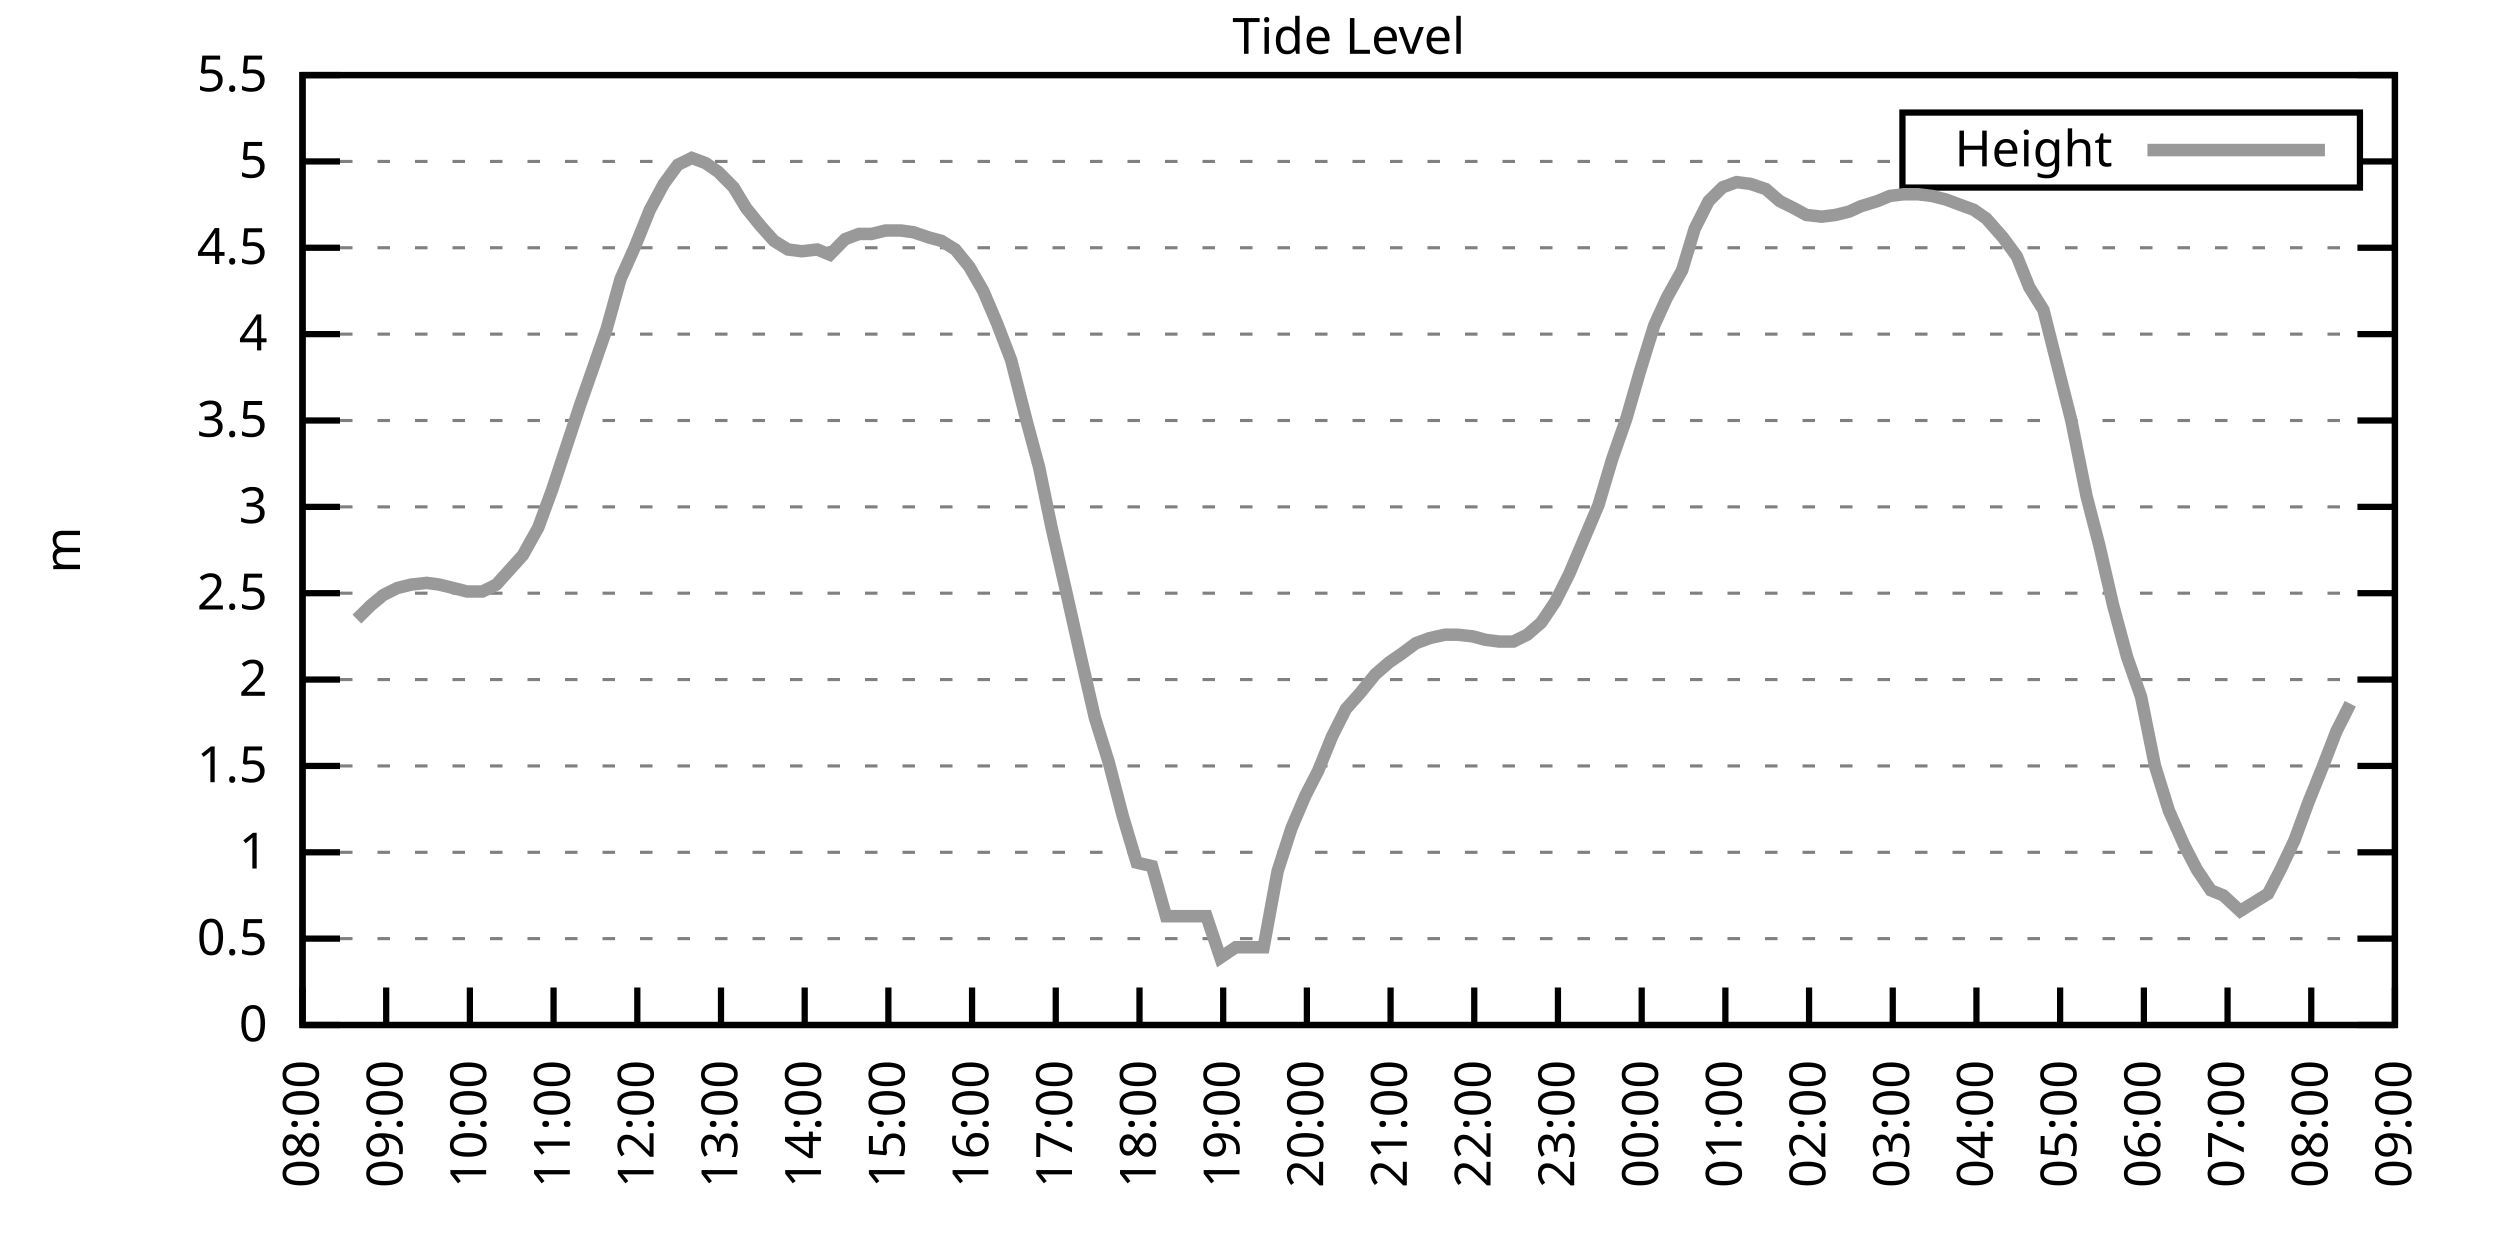
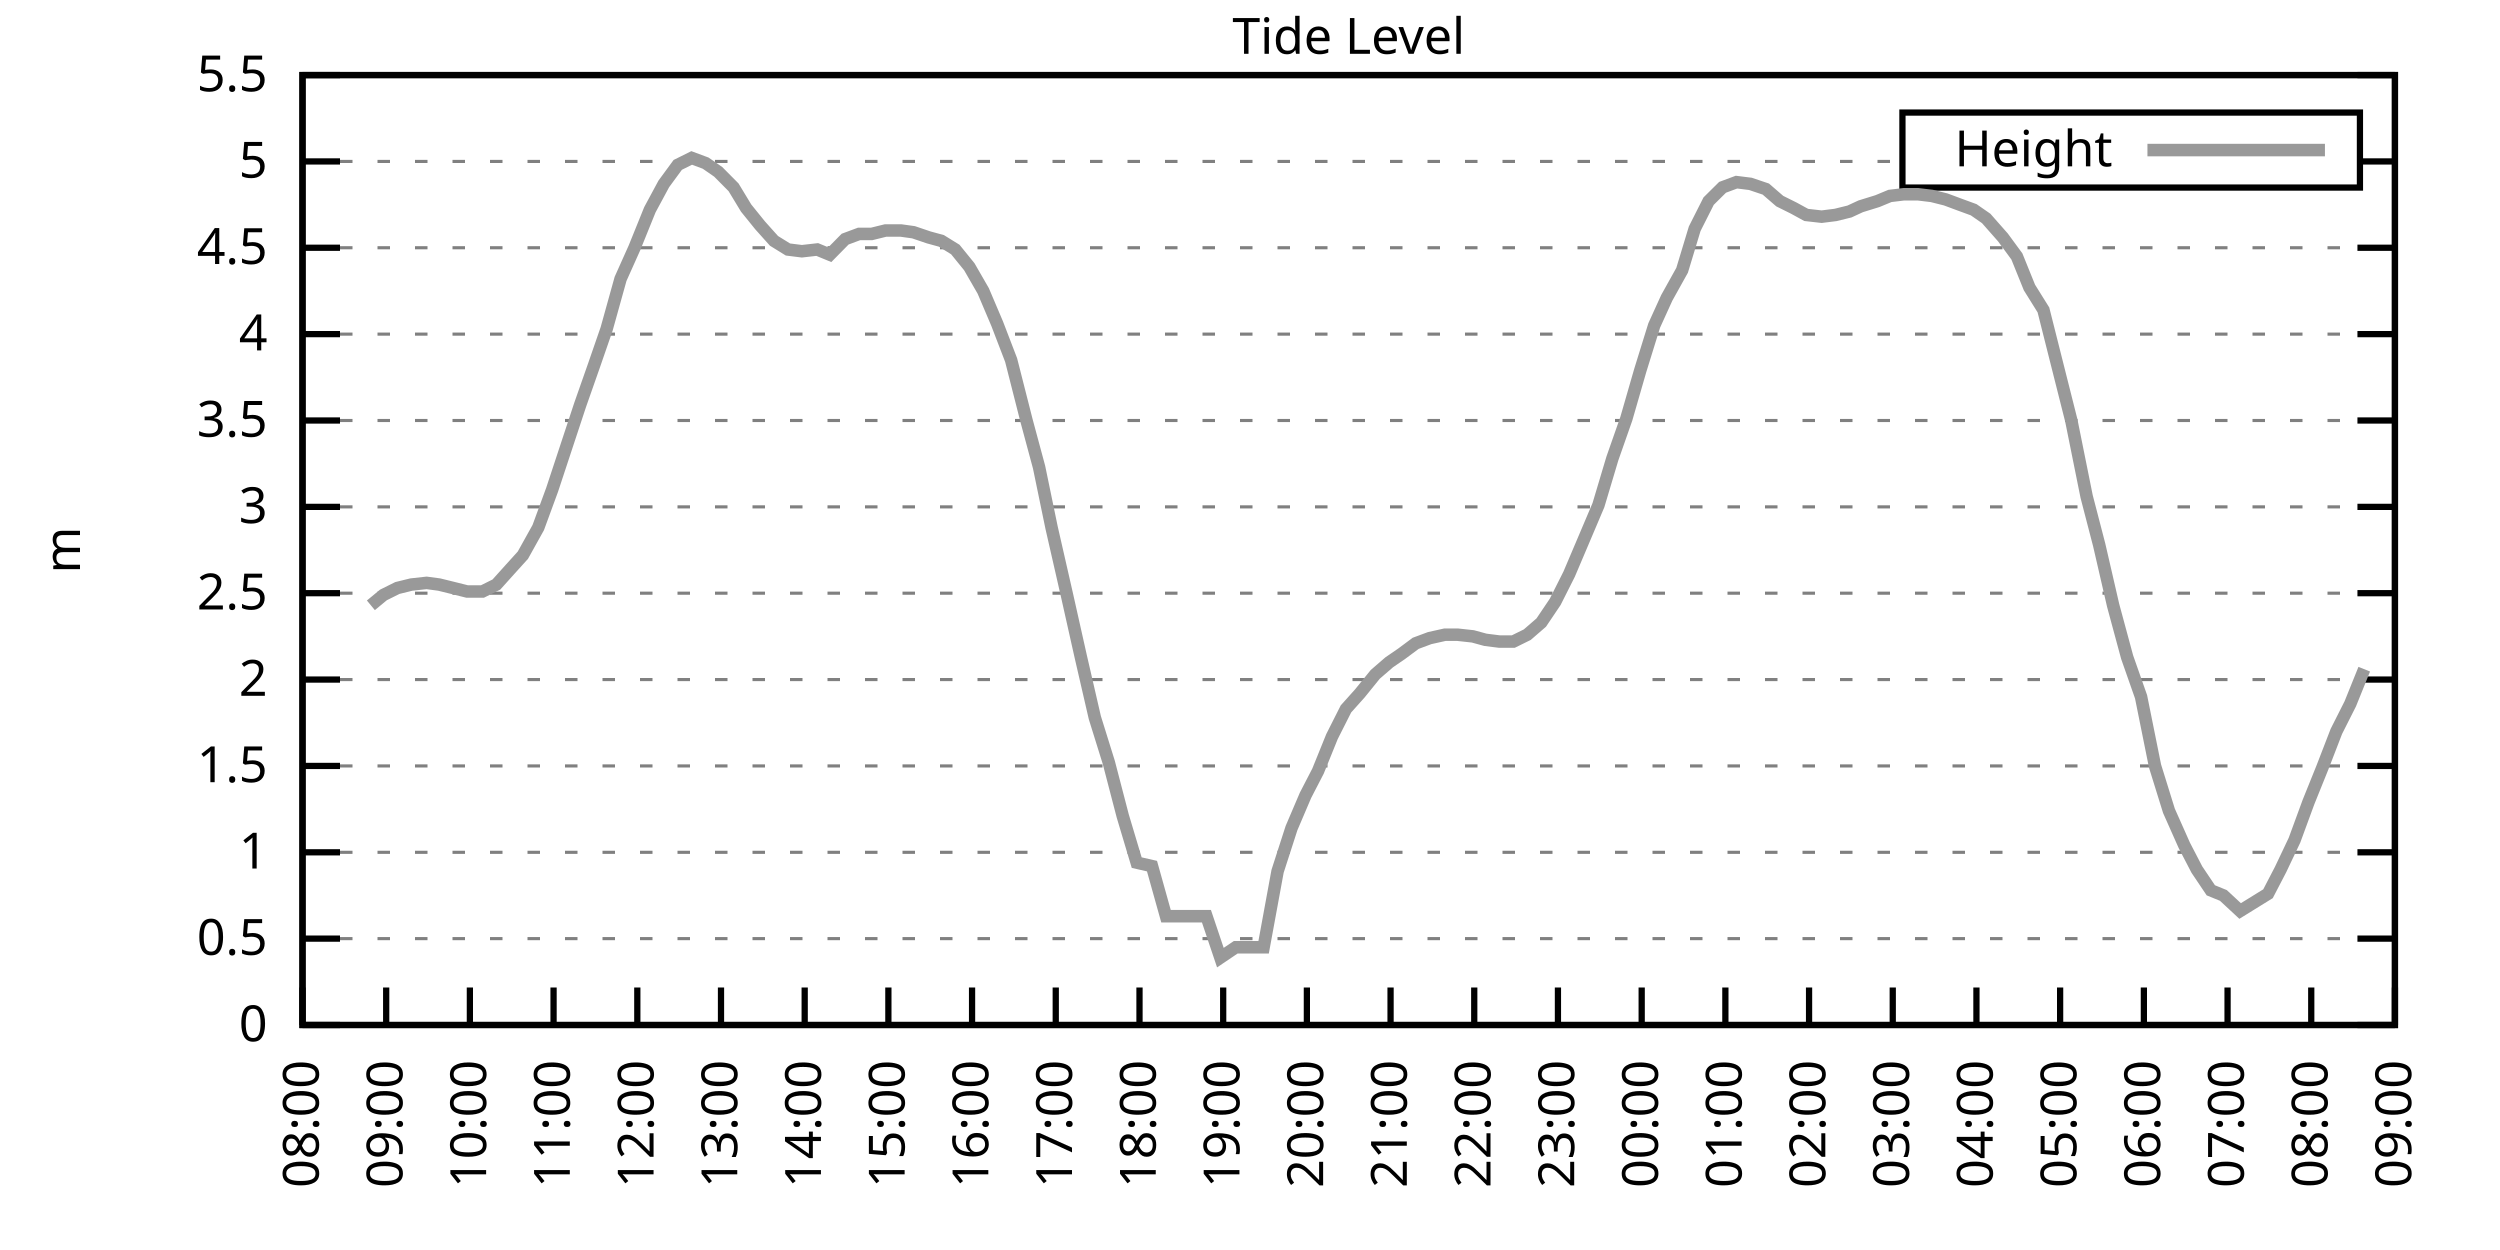
<svg xmlns="http://www.w3.org/2000/svg" xmlns:xlink="http://www.w3.org/1999/xlink" width="400" height="200" viewBox="0 0 400 200">
  <g id="gnuplot_canvas">
    <rect x="0" y="0" width="400" height="200" fill="none" />
    <defs>
      <circle id="gpDot" r="0.5" stroke-width="0.5" stroke="currentColor" />
      <path id="gpPt0" stroke-width="0.333" stroke="currentColor" d="M-1,0 h2 M0,-1 v2" />
      <path id="gpPt1" stroke-width="0.333" stroke="currentColor" d="M-1,-1 L1,1 M1,-1 L-1,1" />
      <path id="gpPt2" stroke-width="0.333" stroke="currentColor" d="M-1,0 L1,0 M0,-1 L0,1 M-1,-1 L1,1 M-1,1 L1,-1" />
      <rect id="gpPt3" stroke-width="0.333" stroke="currentColor" x="-1" y="-1" width="2" height="2" />
      <rect id="gpPt4" stroke-width="0.333" stroke="currentColor" fill="currentColor" x="-1" y="-1" width="2" height="2" />
      <circle id="gpPt5" stroke-width="0.333" stroke="currentColor" cx="0" cy="0" r="1" />
      <use xlink:href="#gpPt5" id="gpPt6" fill="currentColor" stroke="none" />
      <path id="gpPt7" stroke-width="0.333" stroke="currentColor" d="M0,-1.33 L-1.33,0.67 L1.33,0.67 z" />
      <use xlink:href="#gpPt7" id="gpPt8" fill="currentColor" stroke="none" />
      <use xlink:href="#gpPt7" id="gpPt9" stroke="currentColor" transform="rotate(180)" />
      <use xlink:href="#gpPt9" id="gpPt10" fill="currentColor" stroke="none" />
      <use xlink:href="#gpPt3" id="gpPt11" stroke="currentColor" transform="rotate(45)" />
      <use xlink:href="#gpPt11" id="gpPt12" fill="currentColor" stroke="none" />
      <path id="gpPt13" stroke-width="0.333" stroke="currentColor" d="M0,1.330 L1.265,0.411 L0.782,-1.067 L-0.782,-1.076 L-1.265,0.411 z" />
      <use xlink:href="#gpPt13" id="gpPt14" fill="currentColor" stroke="none" />
      <filter id="textbox" filterUnits="objectBoundingBox" x="0" y="0" height="1" width="1">
        <feFlood flood-color="white" flood-opacity="1" result="bgnd" />
        <feComposite in="SourceGraphic" in2="bgnd" operator="atop" />
      </filter>
      <filter id="greybox" filterUnits="objectBoundingBox" x="0" y="0" height="1" width="1">
        <feFlood flood-color="lightgrey" flood-opacity="1" result="grey" />
        <feComposite in="SourceGraphic" in2="grey" operator="atop" />
      </filter>
    </defs>
    <g fill="none" color="white" stroke="currentColor" stroke-width="1.00" stroke-linecap="butt" stroke-linejoin="miter">
</g>
    <g fill="none" color="black" stroke="currentColor" stroke-width="1.00" stroke-linecap="butt" stroke-linejoin="miter">
      <g stroke="none" shape-rendering="crispEdges">
        <polygon fill="rgb(255, 255, 255)" points="48.40,164.00 383.18,164.00 383.18,12.02 48.40,12.02 " />
      </g>
    </g>
    <g fill="none" color="black" stroke="currentColor" stroke-width="1.00" stroke-linecap="butt" stroke-linejoin="miter">
</g>
    <g fill="none" color="black" stroke="black" stroke-width="0.50" stroke-linecap="butt" stroke-linejoin="miter">
</g>
    <g fill="none" color="gray" stroke="currentColor" stroke-width="0.50" stroke-linecap="butt" stroke-linejoin="miter">
      <path stroke="gray" stroke-dasharray="2,4" class="gridline" d="M48.40,164.00 L383.19,164.00  " />
    </g>
    <g fill="none" color="gray" stroke="gray" stroke-width="1.00" stroke-linecap="butt" stroke-linejoin="miter">
</g>
    <g fill="none" color="black" stroke="currentColor" stroke-width="1.00" stroke-linecap="butt" stroke-linejoin="miter">
      <path stroke="black" d="M48.40,164.00 L54.40,164.00 M383.19,164.00 L377.19,164.00  " />
      <g transform="translate(42.80,166.60)" stroke="none" fill="black" font-family="Sans" font-size="8.00" text-anchor="end">
        <text>
          <tspan font-family="Sans"> 0</tspan>
        </text>
      </g>
    </g>
    <g fill="none" color="black" stroke="currentColor" stroke-width="1.00" stroke-linecap="butt" stroke-linejoin="miter">
</g>
    <g fill="none" color="black" stroke="black" stroke-width="0.50" stroke-linecap="butt" stroke-linejoin="miter">
</g>
    <g fill="none" color="gray" stroke="currentColor" stroke-width="0.50" stroke-linecap="butt" stroke-linejoin="miter">
      <path stroke="gray" stroke-dasharray="2,4" class="gridline" d="M48.40,150.18 L383.19,150.18  " />
    </g>
    <g fill="none" color="gray" stroke="gray" stroke-width="1.00" stroke-linecap="butt" stroke-linejoin="miter">
</g>
    <g fill="none" color="black" stroke="currentColor" stroke-width="1.00" stroke-linecap="butt" stroke-linejoin="miter">
      <path stroke="black" d="M48.40,150.18 L54.40,150.18 M383.19,150.18 L377.19,150.18  " />
      <g transform="translate(42.80,152.78)" stroke="none" fill="black" font-family="Sans" font-size="8.00" text-anchor="end">
        <text>
          <tspan font-family="Sans"> 0.5</tspan>
        </text>
      </g>
    </g>
    <g fill="none" color="black" stroke="currentColor" stroke-width="1.00" stroke-linecap="butt" stroke-linejoin="miter">
</g>
    <g fill="none" color="black" stroke="black" stroke-width="0.50" stroke-linecap="butt" stroke-linejoin="miter">
</g>
    <g fill="none" color="gray" stroke="currentColor" stroke-width="0.50" stroke-linecap="butt" stroke-linejoin="miter">
      <path stroke="gray" stroke-dasharray="2,4" class="gridline" d="M48.40,136.37 L383.19,136.37  " />
    </g>
    <g fill="none" color="gray" stroke="gray" stroke-width="1.00" stroke-linecap="butt" stroke-linejoin="miter">
</g>
    <g fill="none" color="black" stroke="currentColor" stroke-width="1.00" stroke-linecap="butt" stroke-linejoin="miter">
      <path stroke="black" d="M48.40,136.37 L54.40,136.37 M383.19,136.37 L377.19,136.37  " />
      <g transform="translate(42.80,138.97)" stroke="none" fill="black" font-family="Sans" font-size="8.00" text-anchor="end">
        <text>
          <tspan font-family="Sans"> 1</tspan>
        </text>
      </g>
    </g>
    <g fill="none" color="black" stroke="currentColor" stroke-width="1.00" stroke-linecap="butt" stroke-linejoin="miter">
</g>
    <g fill="none" color="black" stroke="black" stroke-width="0.50" stroke-linecap="butt" stroke-linejoin="miter">
</g>
    <g fill="none" color="gray" stroke="currentColor" stroke-width="0.50" stroke-linecap="butt" stroke-linejoin="miter">
      <path stroke="gray" stroke-dasharray="2,4" class="gridline" d="M48.40,122.55 L383.19,122.55  " />
    </g>
    <g fill="none" color="gray" stroke="gray" stroke-width="1.00" stroke-linecap="butt" stroke-linejoin="miter">
</g>
    <g fill="none" color="black" stroke="currentColor" stroke-width="1.00" stroke-linecap="butt" stroke-linejoin="miter">
      <path stroke="black" d="M48.40,122.55 L54.40,122.55 M383.19,122.55 L377.19,122.55  " />
      <g transform="translate(42.80,125.15)" stroke="none" fill="black" font-family="Sans" font-size="8.00" text-anchor="end">
        <text>
          <tspan font-family="Sans"> 1.5</tspan>
        </text>
      </g>
    </g>
    <g fill="none" color="black" stroke="currentColor" stroke-width="1.00" stroke-linecap="butt" stroke-linejoin="miter">
</g>
    <g fill="none" color="black" stroke="black" stroke-width="0.50" stroke-linecap="butt" stroke-linejoin="miter">
</g>
    <g fill="none" color="gray" stroke="currentColor" stroke-width="0.50" stroke-linecap="butt" stroke-linejoin="miter">
      <path stroke="gray" stroke-dasharray="2,4" class="gridline" d="M48.40,108.73 L383.19,108.73  " />
    </g>
    <g fill="none" color="gray" stroke="gray" stroke-width="1.00" stroke-linecap="butt" stroke-linejoin="miter">
</g>
    <g fill="none" color="black" stroke="currentColor" stroke-width="1.00" stroke-linecap="butt" stroke-linejoin="miter">
      <path stroke="black" d="M48.40,108.73 L54.40,108.73 M383.19,108.73 L377.19,108.73  " />
      <g transform="translate(42.80,111.33)" stroke="none" fill="black" font-family="Sans" font-size="8.00" text-anchor="end">
        <text>
          <tspan font-family="Sans"> 2</tspan>
        </text>
      </g>
    </g>
    <g fill="none" color="black" stroke="currentColor" stroke-width="1.00" stroke-linecap="butt" stroke-linejoin="miter">
</g>
    <g fill="none" color="black" stroke="black" stroke-width="0.50" stroke-linecap="butt" stroke-linejoin="miter">
</g>
    <g fill="none" color="gray" stroke="currentColor" stroke-width="0.50" stroke-linecap="butt" stroke-linejoin="miter">
      <path stroke="gray" stroke-dasharray="2,4" class="gridline" d="M48.40,94.91 L383.19,94.91  " />
    </g>
    <g fill="none" color="gray" stroke="gray" stroke-width="1.00" stroke-linecap="butt" stroke-linejoin="miter">
</g>
    <g fill="none" color="black" stroke="currentColor" stroke-width="1.00" stroke-linecap="butt" stroke-linejoin="miter">
      <path stroke="black" d="M48.40,94.91 L54.40,94.91 M383.19,94.91 L377.19,94.91  " />
      <g transform="translate(42.80,97.51)" stroke="none" fill="black" font-family="Sans" font-size="8.00" text-anchor="end">
        <text>
          <tspan font-family="Sans"> 2.5</tspan>
        </text>
      </g>
    </g>
    <g fill="none" color="black" stroke="currentColor" stroke-width="1.00" stroke-linecap="butt" stroke-linejoin="miter">
</g>
    <g fill="none" color="black" stroke="black" stroke-width="0.50" stroke-linecap="butt" stroke-linejoin="miter">
</g>
    <g fill="none" color="gray" stroke="currentColor" stroke-width="0.50" stroke-linecap="butt" stroke-linejoin="miter">
      <path stroke="gray" stroke-dasharray="2,4" class="gridline" d="M48.40,81.10 L383.19,81.10  " />
    </g>
    <g fill="none" color="gray" stroke="gray" stroke-width="1.00" stroke-linecap="butt" stroke-linejoin="miter">
</g>
    <g fill="none" color="black" stroke="currentColor" stroke-width="1.00" stroke-linecap="butt" stroke-linejoin="miter">
      <path stroke="black" d="M48.40,81.10 L54.40,81.10 M383.19,81.10 L377.19,81.10  " />
      <g transform="translate(42.80,83.70)" stroke="none" fill="black" font-family="Sans" font-size="8.00" text-anchor="end">
        <text>
          <tspan font-family="Sans"> 3</tspan>
        </text>
      </g>
    </g>
    <g fill="none" color="black" stroke="currentColor" stroke-width="1.00" stroke-linecap="butt" stroke-linejoin="miter">
</g>
    <g fill="none" color="black" stroke="black" stroke-width="0.50" stroke-linecap="butt" stroke-linejoin="miter">
</g>
    <g fill="none" color="gray" stroke="currentColor" stroke-width="0.50" stroke-linecap="butt" stroke-linejoin="miter">
      <path stroke="gray" stroke-dasharray="2,4" class="gridline" d="M48.40,67.28 L383.19,67.28  " />
    </g>
    <g fill="none" color="gray" stroke="gray" stroke-width="1.00" stroke-linecap="butt" stroke-linejoin="miter">
</g>
    <g fill="none" color="black" stroke="currentColor" stroke-width="1.00" stroke-linecap="butt" stroke-linejoin="miter">
      <path stroke="black" d="M48.40,67.28 L54.40,67.28 M383.19,67.28 L377.19,67.28  " />
      <g transform="translate(42.80,69.88)" stroke="none" fill="black" font-family="Sans" font-size="8.00" text-anchor="end">
        <text>
          <tspan font-family="Sans"> 3.5</tspan>
        </text>
      </g>
    </g>
    <g fill="none" color="black" stroke="currentColor" stroke-width="1.00" stroke-linecap="butt" stroke-linejoin="miter">
</g>
    <g fill="none" color="black" stroke="black" stroke-width="0.50" stroke-linecap="butt" stroke-linejoin="miter">
</g>
    <g fill="none" color="gray" stroke="currentColor" stroke-width="0.50" stroke-linecap="butt" stroke-linejoin="miter">
      <path stroke="gray" stroke-dasharray="2,4" class="gridline" d="M48.40,53.46 L383.19,53.46  " />
    </g>
    <g fill="none" color="gray" stroke="gray" stroke-width="1.00" stroke-linecap="butt" stroke-linejoin="miter">
</g>
    <g fill="none" color="black" stroke="currentColor" stroke-width="1.00" stroke-linecap="butt" stroke-linejoin="miter">
      <path stroke="black" d="M48.40,53.46 L54.40,53.46 M383.19,53.46 L377.19,53.46  " />
      <g transform="translate(42.80,56.06)" stroke="none" fill="black" font-family="Sans" font-size="8.00" text-anchor="end">
        <text>
          <tspan font-family="Sans"> 4</tspan>
        </text>
      </g>
    </g>
    <g fill="none" color="black" stroke="currentColor" stroke-width="1.00" stroke-linecap="butt" stroke-linejoin="miter">
</g>
    <g fill="none" color="black" stroke="black" stroke-width="0.50" stroke-linecap="butt" stroke-linejoin="miter">
</g>
    <g fill="none" color="gray" stroke="currentColor" stroke-width="0.50" stroke-linecap="butt" stroke-linejoin="miter">
      <path stroke="gray" stroke-dasharray="2,4" class="gridline" d="M48.40,39.64 L383.19,39.64  " />
    </g>
    <g fill="none" color="gray" stroke="gray" stroke-width="1.00" stroke-linecap="butt" stroke-linejoin="miter">
</g>
    <g fill="none" color="black" stroke="currentColor" stroke-width="1.00" stroke-linecap="butt" stroke-linejoin="miter">
      <path stroke="black" d="M48.40,39.64 L54.40,39.64 M383.19,39.64 L377.19,39.64  " />
      <g transform="translate(42.80,42.24)" stroke="none" fill="black" font-family="Sans" font-size="8.00" text-anchor="end">
        <text>
          <tspan font-family="Sans"> 4.5</tspan>
        </text>
      </g>
    </g>
    <g fill="none" color="black" stroke="currentColor" stroke-width="1.00" stroke-linecap="butt" stroke-linejoin="miter">
</g>
    <g fill="none" color="black" stroke="black" stroke-width="0.50" stroke-linecap="butt" stroke-linejoin="miter">
</g>
    <g fill="none" color="gray" stroke="currentColor" stroke-width="0.50" stroke-linecap="butt" stroke-linejoin="miter">
      <path stroke="gray" stroke-dasharray="2,4" class="gridline" d="M48.40,25.83 L304.39,25.83 M377.59,25.83 L383.19,25.83  " />
    </g>
    <g fill="none" color="gray" stroke="gray" stroke-width="1.00" stroke-linecap="butt" stroke-linejoin="miter">
</g>
    <g fill="none" color="black" stroke="currentColor" stroke-width="1.00" stroke-linecap="butt" stroke-linejoin="miter">
      <path stroke="black" d="M48.40,25.83 L54.40,25.83 M383.19,25.83 L377.19,25.83  " />
      <g transform="translate(42.80,28.43)" stroke="none" fill="black" font-family="Sans" font-size="8.00" text-anchor="end">
        <text>
          <tspan font-family="Sans"> 5</tspan>
        </text>
      </g>
    </g>
    <g fill="none" color="black" stroke="currentColor" stroke-width="1.00" stroke-linecap="butt" stroke-linejoin="miter">
</g>
    <g fill="none" color="black" stroke="black" stroke-width="0.50" stroke-linecap="butt" stroke-linejoin="miter">
</g>
    <g fill="none" color="gray" stroke="currentColor" stroke-width="0.50" stroke-linecap="butt" stroke-linejoin="miter">
      <path stroke="gray" stroke-dasharray="2,4" class="gridline" d="M48.40,12.01 L383.19,12.01  " />
    </g>
    <g fill="none" color="gray" stroke="gray" stroke-width="1.00" stroke-linecap="butt" stroke-linejoin="miter">
</g>
    <g fill="none" color="black" stroke="currentColor" stroke-width="1.00" stroke-linecap="butt" stroke-linejoin="miter">
      <path stroke="black" d="M48.40,12.01 L54.40,12.01 M383.19,12.01 L377.19,12.01  " />
      <g transform="translate(42.80,14.61)" stroke="none" fill="black" font-family="Sans" font-size="8.00" text-anchor="end">
        <text>
          <tspan font-family="Sans"> 5.5</tspan>
        </text>
      </g>
    </g>
    <g fill="none" color="black" stroke="currentColor" stroke-width="1.00" stroke-linecap="butt" stroke-linejoin="miter">
      <path stroke="black" d="M48.40,164.00 L48.40,158.00  " />
      <g transform="translate(51.00,169.60) rotate(270.00)" stroke="none" fill="black" font-family="Sans" font-size="8.00" text-anchor="end">
        <text>
          <tspan font-family="Sans">08:00</tspan>
        </text>
      </g>
    </g>
    <g fill="none" color="black" stroke="currentColor" stroke-width="1.00" stroke-linecap="butt" stroke-linejoin="miter">
      <path stroke="black" d="M61.79,164.00 L61.79,158.00  " />
      <g transform="translate(64.39,169.60) rotate(270.00)" stroke="none" fill="black" font-family="Sans" font-size="8.00" text-anchor="end">
        <text>
          <tspan font-family="Sans">09:00</tspan>
        </text>
      </g>
    </g>
    <g fill="none" color="black" stroke="currentColor" stroke-width="1.00" stroke-linecap="butt" stroke-linejoin="miter">
      <path stroke="black" d="M75.18,164.00 L75.18,158.00  " />
      <g transform="translate(77.78,169.60) rotate(270.00)" stroke="none" fill="black" font-family="Sans" font-size="8.00" text-anchor="end">
        <text>
          <tspan font-family="Sans">10:00</tspan>
        </text>
      </g>
    </g>
    <g fill="none" color="black" stroke="currentColor" stroke-width="1.00" stroke-linecap="butt" stroke-linejoin="miter">
      <path stroke="black" d="M88.57,164.00 L88.57,158.00  " />
      <g transform="translate(91.17,169.60) rotate(270.00)" stroke="none" fill="black" font-family="Sans" font-size="8.00" text-anchor="end">
        <text>
          <tspan font-family="Sans">11:00</tspan>
        </text>
      </g>
    </g>
    <g fill="none" color="black" stroke="currentColor" stroke-width="1.00" stroke-linecap="butt" stroke-linejoin="miter">
      <path stroke="black" d="M101.97,164.00 L101.97,158.00  " />
      <g transform="translate(104.57,169.60) rotate(270.00)" stroke="none" fill="black" font-family="Sans" font-size="8.00" text-anchor="end">
        <text>
          <tspan font-family="Sans">12:00</tspan>
        </text>
      </g>
    </g>
    <g fill="none" color="black" stroke="currentColor" stroke-width="1.00" stroke-linecap="butt" stroke-linejoin="miter">
      <path stroke="black" d="M115.36,164.00 L115.36,158.00  " />
      <g transform="translate(117.96,169.60) rotate(270.00)" stroke="none" fill="black" font-family="Sans" font-size="8.00" text-anchor="end">
        <text>
          <tspan font-family="Sans">13:00</tspan>
        </text>
      </g>
    </g>
    <g fill="none" color="black" stroke="currentColor" stroke-width="1.00" stroke-linecap="butt" stroke-linejoin="miter">
      <path stroke="black" d="M128.75,164.00 L128.75,158.00  " />
      <g transform="translate(131.35,169.60) rotate(270.00)" stroke="none" fill="black" font-family="Sans" font-size="8.00" text-anchor="end">
        <text>
          <tspan font-family="Sans">14:00</tspan>
        </text>
      </g>
    </g>
    <g fill="none" color="black" stroke="currentColor" stroke-width="1.00" stroke-linecap="butt" stroke-linejoin="miter">
      <path stroke="black" d="M142.14,164.00 L142.14,158.00  " />
      <g transform="translate(144.74,169.60) rotate(270.00)" stroke="none" fill="black" font-family="Sans" font-size="8.00" text-anchor="end">
        <text>
          <tspan font-family="Sans">15:00</tspan>
        </text>
      </g>
    </g>
    <g fill="none" color="black" stroke="currentColor" stroke-width="1.00" stroke-linecap="butt" stroke-linejoin="miter">
      <path stroke="black" d="M155.53,164.00 L155.53,158.00  " />
      <g transform="translate(158.13,169.60) rotate(270.00)" stroke="none" fill="black" font-family="Sans" font-size="8.00" text-anchor="end">
        <text>
          <tspan font-family="Sans">16:00</tspan>
        </text>
      </g>
    </g>
    <g fill="none" color="black" stroke="currentColor" stroke-width="1.00" stroke-linecap="butt" stroke-linejoin="miter">
      <path stroke="black" d="M168.92,164.00 L168.92,158.00  " />
      <g transform="translate(171.52,169.60) rotate(270.00)" stroke="none" fill="black" font-family="Sans" font-size="8.00" text-anchor="end">
        <text>
          <tspan font-family="Sans">17:00</tspan>
        </text>
      </g>
    </g>
    <g fill="none" color="black" stroke="currentColor" stroke-width="1.00" stroke-linecap="butt" stroke-linejoin="miter">
      <path stroke="black" d="M182.32,164.00 L182.32,158.00  " />
      <g transform="translate(184.92,169.60) rotate(270.00)" stroke="none" fill="black" font-family="Sans" font-size="8.00" text-anchor="end">
        <text>
          <tspan font-family="Sans">18:00</tspan>
        </text>
      </g>
    </g>
    <g fill="none" color="black" stroke="currentColor" stroke-width="1.00" stroke-linecap="butt" stroke-linejoin="miter">
      <path stroke="black" d="M195.71,164.00 L195.71,158.00  " />
      <g transform="translate(198.31,169.60) rotate(270.00)" stroke="none" fill="black" font-family="Sans" font-size="8.00" text-anchor="end">
        <text>
          <tspan font-family="Sans">19:00</tspan>
        </text>
      </g>
    </g>
    <g fill="none" color="black" stroke="currentColor" stroke-width="1.00" stroke-linecap="butt" stroke-linejoin="miter">
      <path stroke="black" d="M209.10,164.00 L209.10,158.00  " />
      <g transform="translate(211.70,169.60) rotate(270.00)" stroke="none" fill="black" font-family="Sans" font-size="8.00" text-anchor="end">
        <text>
          <tspan font-family="Sans">20:00</tspan>
        </text>
      </g>
    </g>
    <g fill="none" color="black" stroke="currentColor" stroke-width="1.00" stroke-linecap="butt" stroke-linejoin="miter">
      <path stroke="black" d="M222.49,164.00 L222.49,158.00  " />
      <g transform="translate(225.09,169.60) rotate(270.00)" stroke="none" fill="black" font-family="Sans" font-size="8.00" text-anchor="end">
        <text>
          <tspan font-family="Sans">21:00</tspan>
        </text>
      </g>
    </g>
    <g fill="none" color="black" stroke="currentColor" stroke-width="1.00" stroke-linecap="butt" stroke-linejoin="miter">
      <path stroke="black" d="M235.88,164.00 L235.88,158.00  " />
      <g transform="translate(238.48,169.60) rotate(270.00)" stroke="none" fill="black" font-family="Sans" font-size="8.00" text-anchor="end">
        <text>
          <tspan font-family="Sans">22:00</tspan>
        </text>
      </g>
    </g>
    <g fill="none" color="black" stroke="currentColor" stroke-width="1.00" stroke-linecap="butt" stroke-linejoin="miter">
      <path stroke="black" d="M249.27,164.00 L249.27,158.00  " />
      <g transform="translate(251.87,169.60) rotate(270.00)" stroke="none" fill="black" font-family="Sans" font-size="8.00" text-anchor="end">
        <text>
          <tspan font-family="Sans">23:00</tspan>
        </text>
      </g>
    </g>
    <g fill="none" color="black" stroke="currentColor" stroke-width="1.00" stroke-linecap="butt" stroke-linejoin="miter">
      <path stroke="black" d="M262.67,164.00 L262.67,158.00  " />
      <g transform="translate(265.27,169.60) rotate(270.00)" stroke="none" fill="black" font-family="Sans" font-size="8.00" text-anchor="end">
        <text>
          <tspan font-family="Sans">00:00</tspan>
        </text>
      </g>
    </g>
    <g fill="none" color="black" stroke="currentColor" stroke-width="1.00" stroke-linecap="butt" stroke-linejoin="miter">
      <path stroke="black" d="M276.06,164.00 L276.06,158.00  " />
      <g transform="translate(278.66,169.60) rotate(270.00)" stroke="none" fill="black" font-family="Sans" font-size="8.00" text-anchor="end">
        <text>
          <tspan font-family="Sans">01:00</tspan>
        </text>
      </g>
    </g>
    <g fill="none" color="black" stroke="currentColor" stroke-width="1.00" stroke-linecap="butt" stroke-linejoin="miter">
      <path stroke="black" d="M289.45,164.00 L289.45,158.00  " />
      <g transform="translate(292.05,169.60) rotate(270.00)" stroke="none" fill="black" font-family="Sans" font-size="8.00" text-anchor="end">
        <text>
          <tspan font-family="Sans">02:00</tspan>
        </text>
      </g>
    </g>
    <g fill="none" color="black" stroke="currentColor" stroke-width="1.00" stroke-linecap="butt" stroke-linejoin="miter">
      <path stroke="black" d="M302.84,164.00 L302.84,158.00  " />
      <g transform="translate(305.44,169.60) rotate(270.00)" stroke="none" fill="black" font-family="Sans" font-size="8.00" text-anchor="end">
        <text>
          <tspan font-family="Sans">03:00</tspan>
        </text>
      </g>
    </g>
    <g fill="none" color="black" stroke="currentColor" stroke-width="1.00" stroke-linecap="butt" stroke-linejoin="miter">
      <path stroke="black" d="M316.23,164.00 L316.23,158.00  " />
      <g transform="translate(318.83,169.60) rotate(270.00)" stroke="none" fill="black" font-family="Sans" font-size="8.00" text-anchor="end">
        <text>
          <tspan font-family="Sans">04:00</tspan>
        </text>
      </g>
    </g>
    <g fill="none" color="black" stroke="currentColor" stroke-width="1.00" stroke-linecap="butt" stroke-linejoin="miter">
      <path stroke="black" d="M329.62,164.00 L329.62,158.00  " />
      <g transform="translate(332.22,169.60) rotate(270.00)" stroke="none" fill="black" font-family="Sans" font-size="8.00" text-anchor="end">
        <text>
          <tspan font-family="Sans">05:00</tspan>
        </text>
      </g>
    </g>
    <g fill="none" color="black" stroke="currentColor" stroke-width="1.00" stroke-linecap="butt" stroke-linejoin="miter">
      <path stroke="black" d="M343.02,164.00 L343.02,158.00  " />
      <g transform="translate(345.62,169.60) rotate(270.00)" stroke="none" fill="black" font-family="Sans" font-size="8.00" text-anchor="end">
        <text>
          <tspan font-family="Sans">06:00</tspan>
        </text>
      </g>
    </g>
    <g fill="none" color="black" stroke="currentColor" stroke-width="1.00" stroke-linecap="butt" stroke-linejoin="miter">
      <path stroke="black" d="M356.41,164.00 L356.41,158.00  " />
      <g transform="translate(359.01,169.60) rotate(270.00)" stroke="none" fill="black" font-family="Sans" font-size="8.00" text-anchor="end">
        <text>
          <tspan font-family="Sans">07:00</tspan>
        </text>
      </g>
    </g>
    <g fill="none" color="black" stroke="currentColor" stroke-width="1.00" stroke-linecap="butt" stroke-linejoin="miter">
      <path stroke="black" d="M369.80,164.00 L369.80,158.00  " />
      <g transform="translate(372.40,169.60) rotate(270.00)" stroke="none" fill="black" font-family="Sans" font-size="8.00" text-anchor="end">
        <text>
          <tspan font-family="Sans">08:00</tspan>
        </text>
      </g>
    </g>
    <g fill="none" color="black" stroke="currentColor" stroke-width="1.00" stroke-linecap="butt" stroke-linejoin="miter">
      <path stroke="black" d="M383.19,164.00 L383.19,158.00  " />
      <g transform="translate(385.79,169.60) rotate(270.00)" stroke="none" fill="black" font-family="Sans" font-size="8.00" text-anchor="end">
        <text>
          <tspan font-family="Sans">09:00</tspan>
        </text>
      </g>
    </g>
    <g fill="none" color="black" stroke="currentColor" stroke-width="1.00" stroke-linecap="butt" stroke-linejoin="miter">
</g>
    <g fill="none" color="black" stroke="currentColor" stroke-width="1.00" stroke-linecap="butt" stroke-linejoin="miter">
      <path stroke="black" d="M48.40,12.01 L48.40,164.00 L383.19,164.00 L383.19,12.01 L48.40,12.01 Z  " />
    </g>
    <g fill="none" color="black" stroke="currentColor" stroke-width="1.00" stroke-linecap="butt" stroke-linejoin="miter">
</g>
    <g fill="none" color="black" stroke="currentColor" stroke-width="1.00" stroke-linecap="butt" stroke-linejoin="miter">
      <path stroke="black" d="M304.39,30.01 L304.39,18.01 L377.59,18.01 L377.59,30.01 L304.39,30.01 Z  " />
    </g>
    <g id="Tide_level_plot_1">
      <g fill="none" color="white" stroke="black" stroke-width="2.00" stroke-linecap="butt" stroke-linejoin="miter">
</g>
      <g fill="none" color="black" stroke="currentColor" stroke-width="2.00" stroke-linecap="butt" stroke-linejoin="miter">
        <g transform="translate(337.99,26.61)" stroke="none" fill="black" font-family="Sans" font-size="8.00" text-anchor="end">
          <text>
            <tspan font-family="Sans">Height</tspan>
          </text>
        </g>
      </g>
      <g fill="none" color="black" stroke="currentColor" stroke-width="2.00" stroke-linecap="butt" stroke-linejoin="miter">
-         <path stroke="rgb(153, 153, 153)" d="M343.59,24.01 L371.99,24.01 M57.10,99.06 L59.34,96.85 L61.35,95.19 L63.58,94.08 L65.81,93.53 L68.26,93.26   L70.27,93.53 L72.50,94.08 L74.74,94.64 L77.19,94.64 L79.42,93.53 L81.66,91.04 L83.66,88.83 L86.12,84.41   L88.35,78.33 L92.82,64.79 L95.05,58.44 L97.06,52.63 L99.29,44.62 L101.52,39.64 L103.98,33.56 L106.21,29.42   L108.44,26.38 L110.67,25.27 L112.90,26.10 L114.91,27.49 L117.37,29.97 L119.38,33.29 L121.61,36.05 L123.84,38.54   L126.07,39.92 L128.30,40.20 L130.76,39.92 L132.77,40.75 L135.22,38.26 L137.45,37.43 L139.46,37.43 L141.69,36.88   L144.15,36.88 L146.16,37.16 L148.61,37.99 L150.62,38.54 L152.85,39.92 L155.09,42.68 L157.32,46.55 L159.55,51.80   L161.78,57.61 L164.24,67.28 L166.25,74.74 L168.25,84.41 L170.71,95.19 L172.94,105.14 L175.17,114.81 L177.41,122.00   L179.64,130.56 L181.87,138.02 L184.32,138.58 L186.56,146.59 L188.79,146.59 L190.80,146.59 L193.03,146.59 L195.26,153.22   L197.72,151.56 L199.95,151.56 L202.18,151.56 L204.41,139.41 L206.64,132.50 L208.88,127.25 L210.88,123.38 L213.12,117.85   L215.35,113.43 L217.58,110.94 L220.04,107.90 L222.27,105.97 L224.28,104.59 L226.51,102.93 L228.74,102.10 L231.20,101.55   L233.20,101.55 L235.66,101.82 L237.67,102.37 L239.90,102.65 L242.13,102.65 L244.36,101.55 L246.60,99.61 L248.83,96.30   L251.06,91.87 L253.29,86.62 L255.75,80.82 L257.98,73.36 L260.21,67.00 L262.44,59.27 L264.67,52.08 L266.68,47.66   L269.14,43.24 L271.15,36.60 L273.38,32.18 L275.61,29.97 L277.84,29.14 L280.07,29.42 L282.53,30.25 L284.76,32.18   L286.99,33.29 L289.00,34.39 L291.46,34.67 L293.69,34.39 L295.92,33.84 L297.71,33.01 L300.39,32.18 L302.39,31.35   L304.63,31.08 L306.86,31.08 L309.09,31.35 L311.32,31.91 L313.55,32.74 L315.79,33.56 L317.79,34.95 L320.47,37.99   L322.70,41.03 L324.71,46.00 L326.95,49.59 L329.18,58.44 L331.41,67.28 L333.86,79.44 L335.87,87.18 L338.10,96.85   L340.34,105.14 L342.57,111.49 L344.80,122.55 L347.03,129.73 L349.49,135.26 L351.50,139.13 L353.73,142.45 L355.74,143.27   L358.42,145.76 L360.65,144.38 L362.88,143.00 L364.89,139.13 L367.12,134.43 L369.35,128.35 L371.58,122.82 L373.82,117.02   L376.05,112.60  " />
+         <path stroke="rgb(153, 153, 153)" d="M343.59,24.01 L371.99,24.01 M59.34,96.85 L61.35,95.19 L63.58,94.08 L65.81,93.53 L68.26,93.26 L70.27,93.53   L72.50,94.08 L74.74,94.64 L77.19,94.64 L79.42,93.53 L81.66,91.04 L83.66,88.83 L86.12,84.41 L88.35,78.33   L92.82,64.79 L95.05,58.44 L97.06,52.63 L99.29,44.62 L101.52,39.64 L103.98,33.56 L106.21,29.42 L108.44,26.38   L110.67,25.27 L112.90,26.10 L114.91,27.49 L117.37,29.97 L119.38,33.29 L121.61,36.05 L123.84,38.54 L126.07,39.92   L128.30,40.20 L130.76,39.92 L132.77,40.75 L135.22,38.26 L137.45,37.43 L139.46,37.43 L141.69,36.88 L144.15,36.88   L146.16,37.16 L148.61,37.99 L150.62,38.54 L152.85,39.92 L155.09,42.68 L157.32,46.55 L159.55,51.80 L161.78,57.61   L164.24,67.28 L166.25,74.74 L168.25,84.41 L170.71,95.19 L172.94,105.14 L175.17,114.81 L177.41,122.00 L179.64,130.56   L181.87,138.02 L184.32,138.58 L186.56,146.59 L188.79,146.59 L190.80,146.59 L193.03,146.59 L195.26,153.22 L197.72,151.56   L199.95,151.56 L202.18,151.56 L204.41,139.41 L206.64,132.50 L208.88,127.25 L210.88,123.38 L213.12,117.85 L215.35,113.43   L217.58,110.94 L220.04,107.90 L222.27,105.97 L224.28,104.59 L226.51,102.93 L228.74,102.10 L231.20,101.55 L233.20,101.55   L235.66,101.82 L237.67,102.37 L239.90,102.65 L242.13,102.65 L244.36,101.55 L246.60,99.61 L248.83,96.30 L251.06,91.87   L253.29,86.62 L255.75,80.82 L257.98,73.36 L260.21,67.00 L262.44,59.27 L264.67,52.08 L266.68,47.66 L269.14,43.24   L271.15,36.60 L273.38,32.18 L275.61,29.97 L277.84,29.14 L280.07,29.42 L282.53,30.25 L284.76,32.18 L286.99,33.29   L289.00,34.39 L291.46,34.67 L293.69,34.39 L295.92,33.84 L297.71,33.01 L300.39,32.18 L302.39,31.35 L304.63,31.08   L306.86,31.08 L309.09,31.35 L311.32,31.91 L313.55,32.74 L315.79,33.56 L317.79,34.95 L320.47,37.99 L322.70,41.03   L324.71,46.00 L326.95,49.59 L329.18,58.44 L331.41,67.28 L333.86,79.44 L335.87,87.18 L338.10,96.85 L340.34,105.14   L342.57,111.49 L344.80,122.55 L347.03,129.73 L349.49,135.26 L351.50,139.13 L353.73,142.45 L355.74,143.27 L358.42,145.76   L360.65,144.38 L362.88,143.00 L364.89,139.13 L367.12,134.43 L369.35,128.35 L371.58,122.82 L373.82,117.02 L376.05,112.60   L378.28,107.07  " />
      </g>
    </g>
    <g fill="none" color="black" stroke="currentColor" stroke-width="2.00" stroke-linecap="butt" stroke-linejoin="miter">
</g>
    <g fill="none" color="black" stroke="black" stroke-width="1.00" stroke-linecap="butt" stroke-linejoin="miter">
</g>
    <g fill="none" color="black" stroke="currentColor" stroke-width="1.00" stroke-linecap="butt" stroke-linejoin="miter">
      <path stroke="black" d="M48.40,12.01 L48.40,164.00 L383.19,164.00 L383.19,12.01 L48.40,12.01 Z  " />
      <g transform="translate(12.80,88.01) rotate(270.00)" stroke="none" fill="black" font-family="Sans" font-size="8.00" text-anchor="middle">
        <text>
          <tspan font-family="Sans">m</tspan>
        </text>
      </g>
    </g>
    <g fill="none" color="black" stroke="currentColor" stroke-width="1.00" stroke-linecap="butt" stroke-linejoin="miter">
</g>
    <g fill="none" color="black" stroke="currentColor" stroke-width="1.00" stroke-linecap="butt" stroke-linejoin="miter">
      <g transform="translate(215.79,8.61)" stroke="none" fill="black" font-family="Sans" font-size="8.00" text-anchor="middle">
        <text>
          <tspan font-family="Sans">Tide Level</tspan>
        </text>
      </g>
    </g>
    <g fill="none" color="black" stroke="currentColor" stroke-width="1.00" stroke-linecap="butt" stroke-linejoin="miter">
</g>
  </g>
</svg>
